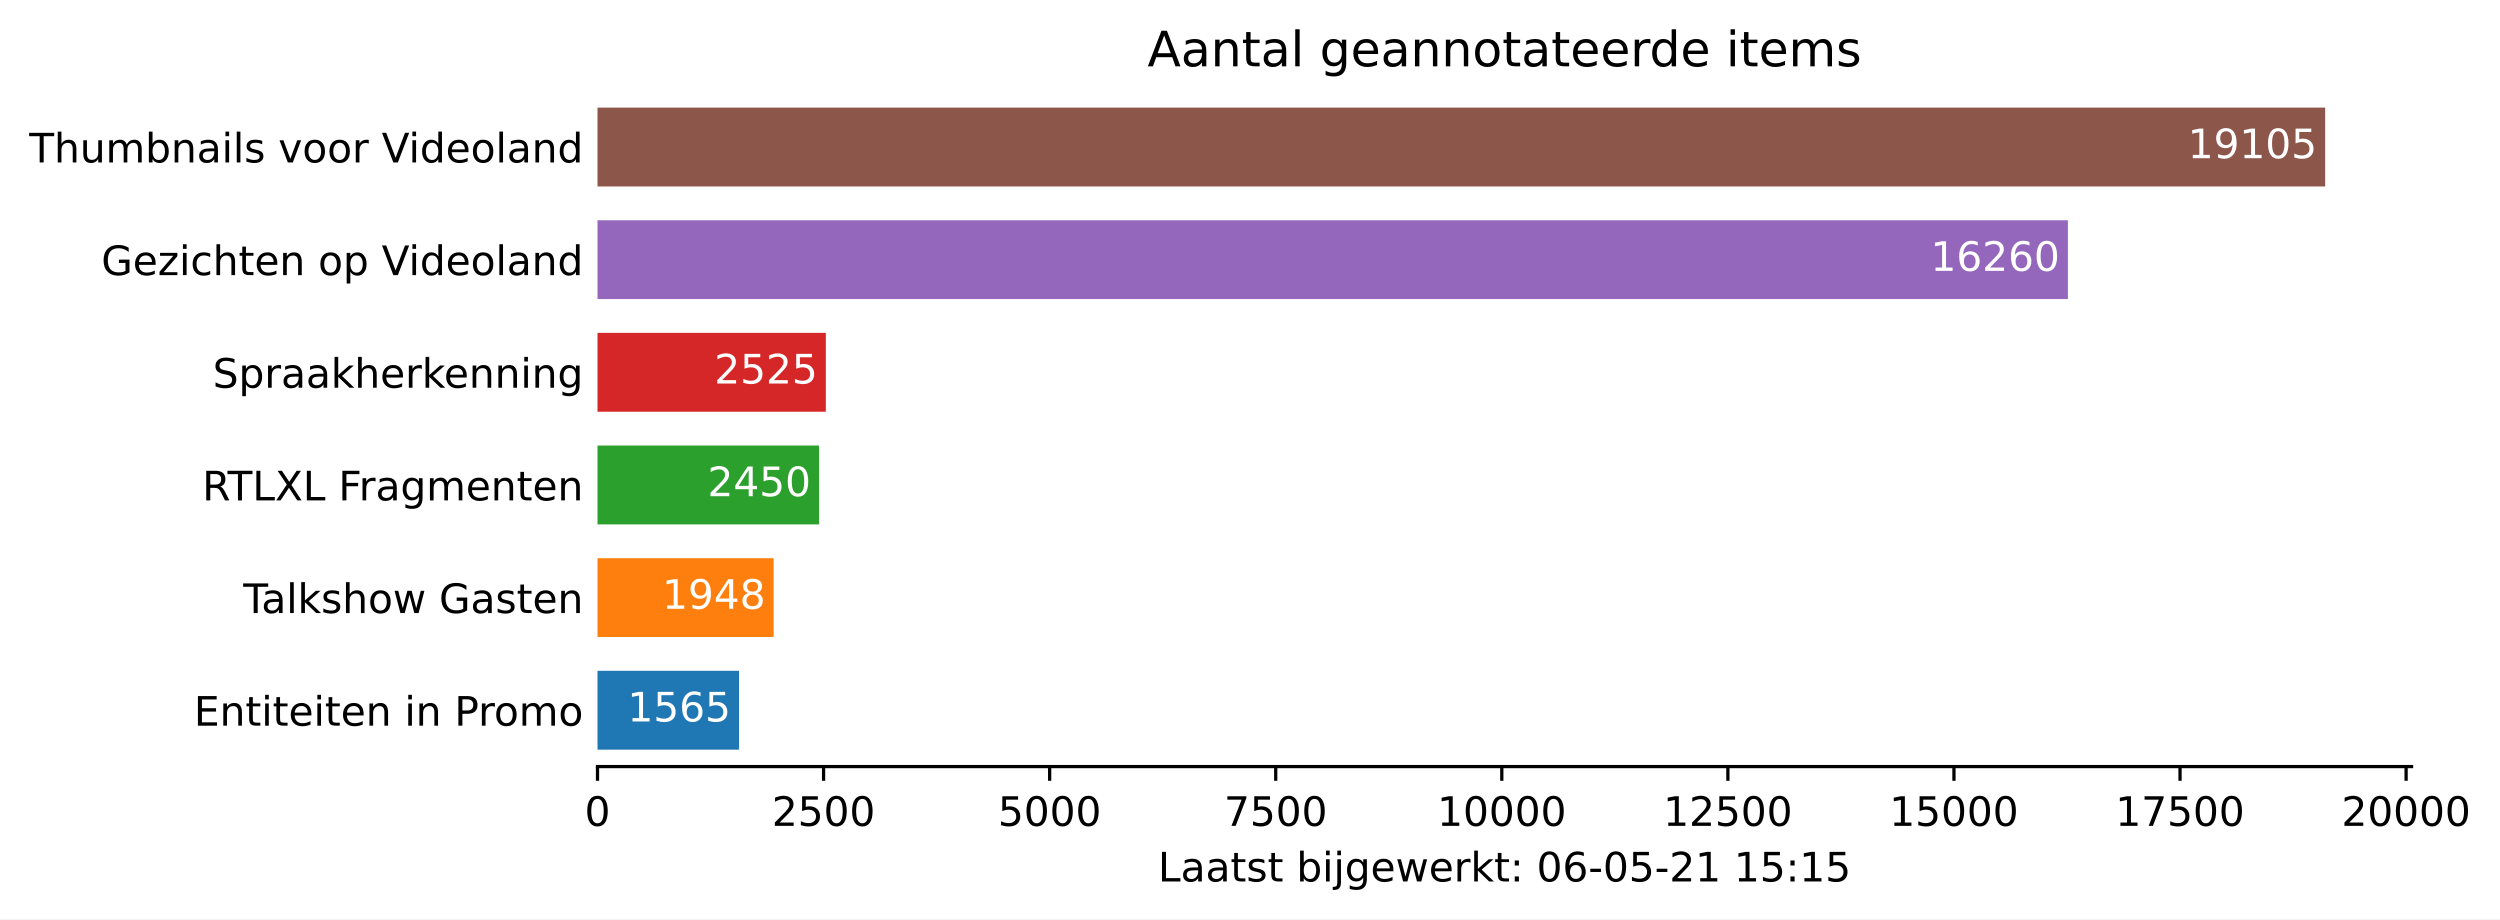
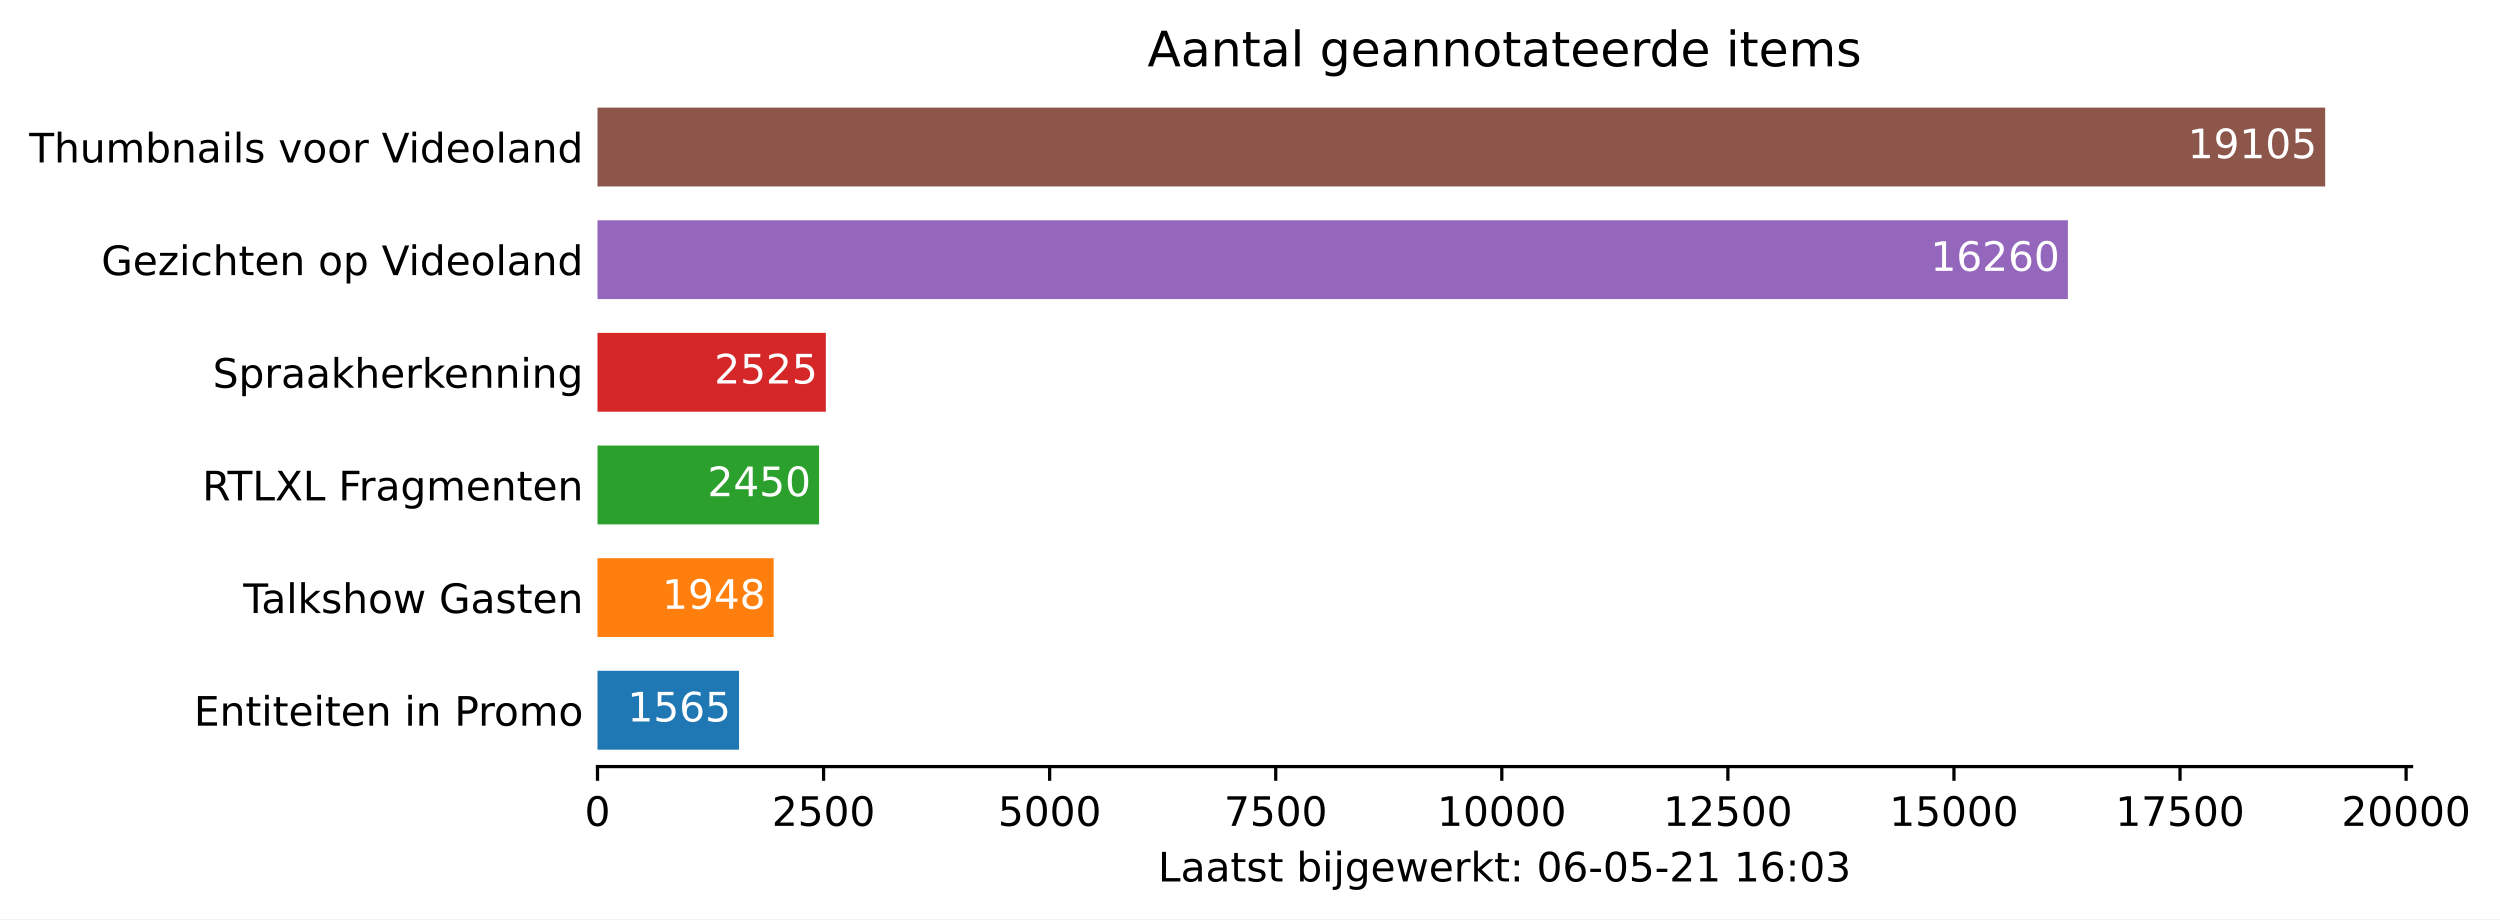
<svg xmlns="http://www.w3.org/2000/svg" xmlns:xlink="http://www.w3.org/1999/xlink" height="226.194pt" version="1.1" viewBox="0 0 615.198 226.194" width="615.198pt">
  <defs>
    <style type="text/css">*{stroke-linecap:butt;stroke-linejoin:round;}</style>
  </defs>
  <g id="figure_1">
    <g id="patch_1">
      <path d="M 0 226.194  L 615.198 226.194  L 615.198 0  L 0 0  z " style="fill:#ffffff;" />
    </g>
    <g id="axes_1">
      <g id="patch_2">
        <path d="M 147.033 188.638  L 593.433 188.638  L 593.433 22.318  L 147.033 22.318  z " style="fill:#ffffff;" />
      </g>
      <g id="patch_3">
-         <path clip-path="url(#p8a4c9177f8)" d="M 147.033 184.48  L 181.859 184.48  L 181.859 165.076  L 147.033 165.076  z " style="fill:#1f77b4;" />
+         <path clip-path="url(#pa1388c99d0)" d="M 147.033 184.48  L 181.859 184.48  L 181.859 165.076  L 147.033 165.076  z " style="fill:#1f77b4;" />
      </g>
      <g id="patch_4">
-         <path clip-path="url(#p8a4c9177f8)" d="M 147.033 156.76  L 190.382 156.76  L 190.382 137.356  L 147.033 137.356  z " style="fill:#ff7f0e;" />
+         <path clip-path="url(#pa1388c99d0)" d="M 147.033 156.76  L 190.382 156.76  L 190.382 137.356  L 147.033 137.356  z " style="fill:#ff7f0e;" />
      </g>
      <g id="patch_5">
-         <path clip-path="url(#p8a4c9177f8)" d="M 147.033 129.04  L 201.553 129.04  L 201.553 109.636  L 147.033 109.636  z " style="fill:#2ca02c;" />
+         <path clip-path="url(#pa1388c99d0)" d="M 147.033 129.04  L 201.553 129.04  L 201.553 109.636  L 147.033 109.636  z " style="fill:#2ca02c;" />
      </g>
      <g id="patch_6">
-         <path clip-path="url(#p8a4c9177f8)" d="M 147.033 101.32  L 203.222 101.32  L 203.222 81.916  L 147.033 81.916  z " style="fill:#d62728;" />
+         <path clip-path="url(#pa1388c99d0)" d="M 147.033 101.32  L 203.222 101.32  L 203.222 81.916  L 147.033 81.916  z " style="fill:#d62728;" />
      </g>
      <g id="patch_7">
-         <path clip-path="url(#p8a4c9177f8)" d="M 147.033 73.6  L 508.866 73.6  L 508.866 54.196  L 147.033 54.196  z " style="fill:#9467bd;" />
+         <path clip-path="url(#pa1388c99d0)" d="M 147.033 73.6  L 508.866 73.6  L 508.866 54.196  L 147.033 54.196  z " style="fill:#9467bd;" />
      </g>
      <g id="patch_8">
-         <path clip-path="url(#p8a4c9177f8)" d="M 147.033 45.88  L 572.176 45.88  L 572.176 26.476  L 147.033 26.476  z " style="fill:#8c564b;" />
+         <path clip-path="url(#pa1388c99d0)" d="M 147.033 45.88  L 572.176 45.88  L 572.176 26.476  L 147.033 26.476  z " style="fill:#8c564b;" />
      </g>
      <g id="matplotlib.axis_1">
        <g id="xtick_1">
          <g id="line2d_1">
            <defs>
-               <path d="M 0 0  L 0 3.5  " id="m8968f0f05a" style="stroke:#000000;stroke-width:0.8;" />
+               <path d="M 0 0  L 0 3.5  " id="m2483216f9c" style="stroke:#000000;stroke-width:0.8;" />
            </defs>
            <g>
-               <use style="stroke:#000000;stroke-width:0.8;" x="147.033" xlink:href="#m8968f0f05a" y="188.638" />
+               <use style="stroke:#000000;stroke-width:0.8;" x="147.033" xlink:href="#m2483216f9c" y="188.638" />
            </g>
          </g>
          <g id="text_1">
            <g transform="translate(143.8516 203.2366)scale(0.1 -0.1)">
              <defs>
                <path d="M 2034 4250  Q 1547 4250 1301 3770  Q 1056 3291 1056 2328  Q 1056 1369 1301 889  Q 1547 409 2034 409  Q 2525 409 2770 889  Q 3016 1369 3016 2328  Q 3016 3291 2770 3770  Q 2525 4250 2034 4250  z M 2034 4750  Q 2819 4750 3233 4129  Q 3647 3509 3647 2328  Q 3647 1150 3233 529  Q 2819 -91 2034 -91  Q 1250 -91 836 529  Q 422 1150 422 2328  Q 422 3509 836 4129  Q 1250 4750 2034 4750  z " id="DejaVuSans-30" transform="scale(0.015625)" />
              </defs>
              <use xlink:href="#DejaVuSans-30" />
            </g>
          </g>
        </g>
        <g id="xtick_2">
          <g id="line2d_2">
            <g>
-               <use style="stroke:#000000;stroke-width:0.8;" x="202.665" xlink:href="#m8968f0f05a" y="188.638" />
+               <use style="stroke:#000000;stroke-width:0.8;" x="202.665" xlink:href="#m2483216f9c" y="188.638" />
            </g>
          </g>
          <g id="text_2">
            <g transform="translate(189.9402 203.2366)scale(0.1 -0.1)">
              <defs>
                <path d="M 1228 531  L 3431 531  L 3431 0  L 469 0  L 469 531  Q 828 903 1448 1529  Q 2069 2156 2228 2338  Q 2531 2678 2651 2914  Q 2772 3150 2772 3378  Q 2772 3750 2511 3984  Q 2250 4219 1831 4219  Q 1534 4219 1204 4116  Q 875 4013 500 3803  L 500 4441  Q 881 4594 1212 4672  Q 1544 4750 1819 4750  Q 2544 4750 2975 4387  Q 3406 4025 3406 3419  Q 3406 3131 3298 2873  Q 3191 2616 2906 2266  Q 2828 2175 2409 1742  Q 1991 1309 1228 531  z " id="DejaVuSans-32" transform="scale(0.015625)" />
                <path d="M 691 4666  L 3169 4666  L 3169 4134  L 1269 4134  L 1269 2991  Q 1406 3038 1543 3061  Q 1681 3084 1819 3084  Q 2600 3084 3056 2656  Q 3513 2228 3513 1497  Q 3513 744 3044 326  Q 2575 -91 1722 -91  Q 1428 -91 1123 -41  Q 819 9 494 109  L 494 744  Q 775 591 1075 516  Q 1375 441 1709 441  Q 2250 441 2565 725  Q 2881 1009 2881 1497  Q 2881 1984 2565 2268  Q 2250 2553 1709 2553  Q 1456 2553 1204 2497  Q 953 2441 691 2322  L 691 4666  z " id="DejaVuSans-35" transform="scale(0.015625)" />
              </defs>
              <use xlink:href="#DejaVuSans-32" />
              <use x="63.623" xlink:href="#DejaVuSans-35" />
              <use x="127.246" xlink:href="#DejaVuSans-30" />
              <use x="190.869" xlink:href="#DejaVuSans-30" />
            </g>
          </g>
        </g>
        <g id="xtick_3">
          <g id="line2d_3">
            <g>
-               <use style="stroke:#000000;stroke-width:0.8;" x="258.298" xlink:href="#m8968f0f05a" y="188.638" />
+               <use style="stroke:#000000;stroke-width:0.8;" x="258.298" xlink:href="#m2483216f9c" y="188.638" />
            </g>
          </g>
          <g id="text_3">
            <g transform="translate(245.5726 203.2366)scale(0.1 -0.1)">
              <use xlink:href="#DejaVuSans-35" />
              <use x="63.623" xlink:href="#DejaVuSans-30" />
              <use x="127.246" xlink:href="#DejaVuSans-30" />
              <use x="190.869" xlink:href="#DejaVuSans-30" />
            </g>
          </g>
        </g>
        <g id="xtick_4">
          <g id="line2d_4">
            <g>
-               <use style="stroke:#000000;stroke-width:0.8;" x="313.93" xlink:href="#m8968f0f05a" y="188.638" />
+               <use style="stroke:#000000;stroke-width:0.8;" x="313.93" xlink:href="#m2483216f9c" y="188.638" />
            </g>
          </g>
          <g id="text_4">
            <g transform="translate(301.205 203.2366)scale(0.1 -0.1)">
              <defs>
                <path d="M 525 4666  L 3525 4666  L 3525 4397  L 1831 0  L 1172 0  L 2766 4134  L 525 4134  L 525 4666  z " id="DejaVuSans-37" transform="scale(0.015625)" />
              </defs>
              <use xlink:href="#DejaVuSans-37" />
              <use x="63.623" xlink:href="#DejaVuSans-35" />
              <use x="127.246" xlink:href="#DejaVuSans-30" />
              <use x="190.869" xlink:href="#DejaVuSans-30" />
            </g>
          </g>
        </g>
        <g id="xtick_5">
          <g id="line2d_5">
            <g>
-               <use style="stroke:#000000;stroke-width:0.8;" x="369.562" xlink:href="#m8968f0f05a" y="188.638" />
+               <use style="stroke:#000000;stroke-width:0.8;" x="369.562" xlink:href="#m2483216f9c" y="188.638" />
            </g>
          </g>
          <g id="text_5">
            <g transform="translate(353.6562 203.2366)scale(0.1 -0.1)">
              <defs>
                <path d="M 794 531  L 1825 531  L 1825 4091  L 703 3866  L 703 4441  L 1819 4666  L 2450 4666  L 2450 531  L 3481 531  L 3481 0  L 794 0  L 794 531  z " id="DejaVuSans-31" transform="scale(0.015625)" />
              </defs>
              <use xlink:href="#DejaVuSans-31" />
              <use x="63.623" xlink:href="#DejaVuSans-30" />
              <use x="127.246" xlink:href="#DejaVuSans-30" />
              <use x="190.869" xlink:href="#DejaVuSans-30" />
              <use x="254.492" xlink:href="#DejaVuSans-30" />
            </g>
          </g>
        </g>
        <g id="xtick_6">
          <g id="line2d_6">
            <g>
-               <use style="stroke:#000000;stroke-width:0.8;" x="425.195" xlink:href="#m8968f0f05a" y="188.638" />
+               <use style="stroke:#000000;stroke-width:0.8;" x="425.195" xlink:href="#m2483216f9c" y="188.638" />
            </g>
          </g>
          <g id="text_6">
            <g transform="translate(409.2886 203.2366)scale(0.1 -0.1)">
              <use xlink:href="#DejaVuSans-31" />
              <use x="63.623" xlink:href="#DejaVuSans-32" />
              <use x="127.246" xlink:href="#DejaVuSans-35" />
              <use x="190.869" xlink:href="#DejaVuSans-30" />
              <use x="254.492" xlink:href="#DejaVuSans-30" />
            </g>
          </g>
        </g>
        <g id="xtick_7">
          <g id="line2d_7">
            <g>
-               <use style="stroke:#000000;stroke-width:0.8;" x="480.827" xlink:href="#m8968f0f05a" y="188.638" />
+               <use style="stroke:#000000;stroke-width:0.8;" x="480.827" xlink:href="#m2483216f9c" y="188.638" />
            </g>
          </g>
          <g id="text_7">
            <g transform="translate(464.921 203.2366)scale(0.1 -0.1)">
              <use xlink:href="#DejaVuSans-31" />
              <use x="63.623" xlink:href="#DejaVuSans-35" />
              <use x="127.246" xlink:href="#DejaVuSans-30" />
              <use x="190.869" xlink:href="#DejaVuSans-30" />
              <use x="254.492" xlink:href="#DejaVuSans-30" />
            </g>
          </g>
        </g>
        <g id="xtick_8">
          <g id="line2d_8">
            <g>
-               <use style="stroke:#000000;stroke-width:0.8;" x="536.46" xlink:href="#m8968f0f05a" y="188.638" />
+               <use style="stroke:#000000;stroke-width:0.8;" x="536.46" xlink:href="#m2483216f9c" y="188.638" />
            </g>
          </g>
          <g id="text_8">
            <g transform="translate(520.5534 203.2366)scale(0.1 -0.1)">
              <use xlink:href="#DejaVuSans-31" />
              <use x="63.623" xlink:href="#DejaVuSans-37" />
              <use x="127.246" xlink:href="#DejaVuSans-35" />
              <use x="190.869" xlink:href="#DejaVuSans-30" />
              <use x="254.492" xlink:href="#DejaVuSans-30" />
            </g>
          </g>
        </g>
        <g id="xtick_9">
          <g id="line2d_9">
            <g>
-               <use style="stroke:#000000;stroke-width:0.8;" x="592.092" xlink:href="#m8968f0f05a" y="188.638" />
+               <use style="stroke:#000000;stroke-width:0.8;" x="592.092" xlink:href="#m2483216f9c" y="188.638" />
            </g>
          </g>
          <g id="text_9">
            <g transform="translate(576.1858 203.2366)scale(0.1 -0.1)">
              <use xlink:href="#DejaVuSans-32" />
              <use x="63.623" xlink:href="#DejaVuSans-30" />
              <use x="127.246" xlink:href="#DejaVuSans-30" />
              <use x="190.869" xlink:href="#DejaVuSans-30" />
              <use x="254.492" xlink:href="#DejaVuSans-30" />
            </g>
          </g>
        </g>
        <g id="text_10">
          <g transform="translate(284.9578 216.9147)scale(0.1 -0.1)">
            <defs>
              <path d="M 628 4666  L 1259 4666  L 1259 531  L 3531 531  L 3531 0  L 628 0  L 628 4666  z " id="DejaVuSans-4c" transform="scale(0.015625)" />
              <path d="M 2194 1759  Q 1497 1759 1228 1600  Q 959 1441 959 1056  Q 959 750 1161 570  Q 1363 391 1709 391  Q 2188 391 2477 730  Q 2766 1069 2766 1631  L 2766 1759  L 2194 1759  z M 3341 1997  L 3341 0  L 2766 0  L 2766 531  Q 2569 213 2275 61  Q 1981 -91 1556 -91  Q 1019 -91 701 211  Q 384 513 384 1019  Q 384 1609 779 1909  Q 1175 2209 1959 2209  L 2766 2209  L 2766 2266  Q 2766 2663 2505 2880  Q 2244 3097 1772 3097  Q 1472 3097 1187 3025  Q 903 2953 641 2809  L 641 3341  Q 956 3463 1253 3523  Q 1550 3584 1831 3584  Q 2591 3584 2966 3190  Q 3341 2797 3341 1997  z " id="DejaVuSans-61" transform="scale(0.015625)" />
              <path d="M 1172 4494  L 1172 3500  L 2356 3500  L 2356 3053  L 1172 3053  L 1172 1153  Q 1172 725 1289 603  Q 1406 481 1766 481  L 2356 481  L 2356 0  L 1766 0  Q 1100 0 847 248  Q 594 497 594 1153  L 594 3053  L 172 3053  L 172 3500  L 594 3500  L 594 4494  L 1172 4494  z " id="DejaVuSans-74" transform="scale(0.015625)" />
              <path d="M 2834 3397  L 2834 2853  Q 2591 2978 2328 3040  Q 2066 3103 1784 3103  Q 1356 3103 1142 2972  Q 928 2841 928 2578  Q 928 2378 1081 2264  Q 1234 2150 1697 2047  L 1894 2003  Q 2506 1872 2764 1633  Q 3022 1394 3022 966  Q 3022 478 2636 193  Q 2250 -91 1575 -91  Q 1294 -91 989 -36  Q 684 19 347 128  L 347 722  Q 666 556 975 473  Q 1284 391 1588 391  Q 1994 391 2212 530  Q 2431 669 2431 922  Q 2431 1156 2273 1281  Q 2116 1406 1581 1522  L 1381 1569  Q 847 1681 609 1914  Q 372 2147 372 2553  Q 372 3047 722 3315  Q 1072 3584 1716 3584  Q 2034 3584 2315 3537  Q 2597 3491 2834 3397  z " id="DejaVuSans-73" transform="scale(0.015625)" />
              <path id="DejaVuSans-20" transform="scale(0.015625)" />
              <path d="M 3116 1747  Q 3116 2381 2855 2742  Q 2594 3103 2138 3103  Q 1681 3103 1420 2742  Q 1159 2381 1159 1747  Q 1159 1113 1420 752  Q 1681 391 2138 391  Q 2594 391 2855 752  Q 3116 1113 3116 1747  z M 1159 2969  Q 1341 3281 1617 3432  Q 1894 3584 2278 3584  Q 2916 3584 3314 3078  Q 3713 2572 3713 1747  Q 3713 922 3314 415  Q 2916 -91 2278 -91  Q 1894 -91 1617 61  Q 1341 213 1159 525  L 1159 0  L 581 0  L 581 4863  L 1159 4863  L 1159 2969  z " id="DejaVuSans-62" transform="scale(0.015625)" />
              <path d="M 603 3500  L 1178 3500  L 1178 0  L 603 0  L 603 3500  z M 603 4863  L 1178 4863  L 1178 4134  L 603 4134  L 603 4863  z " id="DejaVuSans-69" transform="scale(0.015625)" />
              <path d="M 603 3500  L 1178 3500  L 1178 -63  Q 1178 -731 923 -1031  Q 669 -1331 103 -1331  L -116 -1331  L -116 -844  L 38 -844  Q 366 -844 484 -692  Q 603 -541 603 -63  L 603 3500  z M 603 4863  L 1178 4863  L 1178 4134  L 603 4134  L 603 4863  z " id="DejaVuSans-6a" transform="scale(0.015625)" />
              <path d="M 2906 1791  Q 2906 2416 2648 2759  Q 2391 3103 1925 3103  Q 1463 3103 1205 2759  Q 947 2416 947 1791  Q 947 1169 1205 825  Q 1463 481 1925 481  Q 2391 481 2648 825  Q 2906 1169 2906 1791  z M 3481 434  Q 3481 -459 3084 -895  Q 2688 -1331 1869 -1331  Q 1566 -1331 1297 -1286  Q 1028 -1241 775 -1147  L 775 -588  Q 1028 -725 1275 -790  Q 1522 -856 1778 -856  Q 2344 -856 2625 -561  Q 2906 -266 2906 331  L 2906 616  Q 2728 306 2450 153  Q 2172 0 1784 0  Q 1141 0 747 490  Q 353 981 353 1791  Q 353 2603 747 3093  Q 1141 3584 1784 3584  Q 2172 3584 2450 3431  Q 2728 3278 2906 2969  L 2906 3500  L 3481 3500  L 3481 434  z " id="DejaVuSans-67" transform="scale(0.015625)" />
              <path d="M 3597 1894  L 3597 1613  L 953 1613  Q 991 1019 1311 708  Q 1631 397 2203 397  Q 2534 397 2845 478  Q 3156 559 3463 722  L 3463 178  Q 3153 47 2828 -22  Q 2503 -91 2169 -91  Q 1331 -91 842 396  Q 353 884 353 1716  Q 353 2575 817 3079  Q 1281 3584 2069 3584  Q 2775 3584 3186 3129  Q 3597 2675 3597 1894  z M 3022 2063  Q 3016 2534 2758 2815  Q 2500 3097 2075 3097  Q 1594 3097 1305 2825  Q 1016 2553 972 2059  L 3022 2063  z " id="DejaVuSans-65" transform="scale(0.015625)" />
              <path d="M 269 3500  L 844 3500  L 1563 769  L 2278 3500  L 2956 3500  L 3675 769  L 4391 3500  L 4966 3500  L 4050 0  L 3372 0  L 2619 2869  L 1863 0  L 1184 0  L 269 3500  z " id="DejaVuSans-77" transform="scale(0.015625)" />
              <path d="M 2631 2963  Q 2534 3019 2420 3045  Q 2306 3072 2169 3072  Q 1681 3072 1420 2755  Q 1159 2438 1159 1844  L 1159 0  L 581 0  L 581 3500  L 1159 3500  L 1159 2956  Q 1341 3275 1631 3429  Q 1922 3584 2338 3584  Q 2397 3584 2469 3576  Q 2541 3569 2628 3553  L 2631 2963  z " id="DejaVuSans-72" transform="scale(0.015625)" />
              <path d="M 581 4863  L 1159 4863  L 1159 1991  L 2875 3500  L 3609 3500  L 1753 1863  L 3688 0  L 2938 0  L 1159 1709  L 1159 0  L 581 0  L 581 4863  z " id="DejaVuSans-6b" transform="scale(0.015625)" />
              <path d="M 750 794  L 1409 794  L 1409 0  L 750 0  L 750 794  z M 750 3309  L 1409 3309  L 1409 2516  L 750 2516  L 750 3309  z " id="DejaVuSans-3a" transform="scale(0.015625)" />
              <path d="M 2113 2584  Q 1688 2584 1439 2293  Q 1191 2003 1191 1497  Q 1191 994 1439 701  Q 1688 409 2113 409  Q 2538 409 2786 701  Q 3034 994 3034 1497  Q 3034 2003 2786 2293  Q 2538 2584 2113 2584  z M 3366 4563  L 3366 3988  Q 3128 4100 2886 4159  Q 2644 4219 2406 4219  Q 1781 4219 1451 3797  Q 1122 3375 1075 2522  Q 1259 2794 1537 2939  Q 1816 3084 2150 3084  Q 2853 3084 3261 2657  Q 3669 2231 3669 1497  Q 3669 778 3244 343  Q 2819 -91 2113 -91  Q 1303 -91 875 529  Q 447 1150 447 2328  Q 447 3434 972 4092  Q 1497 4750 2381 4750  Q 2619 4750 2861 4703  Q 3103 4656 3366 4563  z " id="DejaVuSans-36" transform="scale(0.015625)" />
              <path d="M 313 2009  L 1997 2009  L 1997 1497  L 313 1497  L 313 2009  z " id="DejaVuSans-2d" transform="scale(0.015625)" />
+               <path d="M 2597 2516  Q 3050 2419 3304 2112  Q 3559 1806 3559 1356  Q 3559 666 3084 287  Q 2609 -91 1734 -91  Q 1441 -91 1130 -33  Q 819 25 488 141  L 488 750  Q 750 597 1062 519  Q 1375 441 1716 441  Q 2309 441 2620 675  Q 2931 909 2931 1356  Q 2931 1769 2642 2001  Q 2353 2234 1838 2234  L 1294 2234  L 1294 2753  L 1863 2753  Q 2328 2753 2575 2939  Q 2822 3125 2822 3475  Q 2822 3834 2567 4026  Q 2313 4219 1838 4219  Q 1578 4219 1281 4162  Q 984 4106 628 3988  L 628 4550  Q 988 4650 1302 4700  Q 1616 4750 1894 4750  Q 2613 4750 3031 4423  Q 3450 4097 3450 3541  Q 3450 3153 3228 2886  Q 3006 2619 2597 2516  z " id="DejaVuSans-33" transform="scale(0.015625)" />
            </defs>
            <use xlink:href="#DejaVuSans-4c" />
            <use x="55.713" xlink:href="#DejaVuSans-61" />
            <use x="116.992" xlink:href="#DejaVuSans-61" />
            <use x="178.271" xlink:href="#DejaVuSans-74" />
            <use x="217.48" xlink:href="#DejaVuSans-73" />
            <use x="269.58" xlink:href="#DejaVuSans-74" />
            <use x="308.789" xlink:href="#DejaVuSans-20" />
            <use x="340.576" xlink:href="#DejaVuSans-62" />
            <use x="404.053" xlink:href="#DejaVuSans-69" />
            <use x="431.836" xlink:href="#DejaVuSans-6a" />
            <use x="459.619" xlink:href="#DejaVuSans-67" />
            <use x="523.096" xlink:href="#DejaVuSans-65" />
            <use x="584.619" xlink:href="#DejaVuSans-77" />
            <use x="666.406" xlink:href="#DejaVuSans-65" />
            <use x="727.93" xlink:href="#DejaVuSans-72" />
            <use x="769.043" xlink:href="#DejaVuSans-6b" />
            <use x="826.953" xlink:href="#DejaVuSans-74" />
            <use x="866.162" xlink:href="#DejaVuSans-3a" />
            <use x="899.854" xlink:href="#DejaVuSans-20" />
            <use x="931.641" xlink:href="#DejaVuSans-30" />
            <use x="995.264" xlink:href="#DejaVuSans-36" />
            <use x="1058.887" xlink:href="#DejaVuSans-2d" />
            <use x="1094.971" xlink:href="#DejaVuSans-30" />
            <use x="1158.594" xlink:href="#DejaVuSans-35" />
            <use x="1222.217" xlink:href="#DejaVuSans-2d" />
            <use x="1258.301" xlink:href="#DejaVuSans-32" />
            <use x="1321.924" xlink:href="#DejaVuSans-31" />
            <use x="1385.547" xlink:href="#DejaVuSans-20" />
            <use x="1417.334" xlink:href="#DejaVuSans-31" />
-             <use x="1480.957" xlink:href="#DejaVuSans-35" />
+             <use x="1480.957" xlink:href="#DejaVuSans-36" />
            <use x="1544.58" xlink:href="#DejaVuSans-3a" />
-             <use x="1578.271" xlink:href="#DejaVuSans-31" />
-             <use x="1641.895" xlink:href="#DejaVuSans-35" />
+             <use x="1578.271" xlink:href="#DejaVuSans-30" />
+             <use x="1641.895" xlink:href="#DejaVuSans-33" />
          </g>
        </g>
      </g>
      <g id="matplotlib.axis_2">
        <g id="ytick_1">
          <g id="line2d_10" />
          <g id="text_11">
            <g transform="translate(47.725 178.5773)scale(0.1 -0.1)">
              <defs>
                <path d="M 628 4666  L 3578 4666  L 3578 4134  L 1259 4134  L 1259 2753  L 3481 2753  L 3481 2222  L 1259 2222  L 1259 531  L 3634 531  L 3634 0  L 628 0  L 628 4666  z " id="DejaVuSans-45" transform="scale(0.015625)" />
                <path d="M 3513 2113  L 3513 0  L 2938 0  L 2938 2094  Q 2938 2591 2744 2837  Q 2550 3084 2163 3084  Q 1697 3084 1428 2787  Q 1159 2491 1159 1978  L 1159 0  L 581 0  L 581 3500  L 1159 3500  L 1159 2956  Q 1366 3272 1645 3428  Q 1925 3584 2291 3584  Q 2894 3584 3203 3211  Q 3513 2838 3513 2113  z " id="DejaVuSans-6e" transform="scale(0.015625)" />
                <path d="M 1259 4147  L 1259 2394  L 2053 2394  Q 2494 2394 2734 2622  Q 2975 2850 2975 3272  Q 2975 3691 2734 3919  Q 2494 4147 2053 4147  L 1259 4147  z M 628 4666  L 2053 4666  Q 2838 4666 3239 4311  Q 3641 3956 3641 3272  Q 3641 2581 3239 2228  Q 2838 1875 2053 1875  L 1259 1875  L 1259 0  L 628 0  L 628 4666  z " id="DejaVuSans-50" transform="scale(0.015625)" />
                <path d="M 1959 3097  Q 1497 3097 1228 2736  Q 959 2375 959 1747  Q 959 1119 1226 758  Q 1494 397 1959 397  Q 2419 397 2687 759  Q 2956 1122 2956 1747  Q 2956 2369 2687 2733  Q 2419 3097 1959 3097  z M 1959 3584  Q 2709 3584 3137 3096  Q 3566 2609 3566 1747  Q 3566 888 3137 398  Q 2709 -91 1959 -91  Q 1206 -91 779 398  Q 353 888 353 1747  Q 353 2609 779 3096  Q 1206 3584 1959 3584  z " id="DejaVuSans-6f" transform="scale(0.015625)" />
                <path d="M 3328 2828  Q 3544 3216 3844 3400  Q 4144 3584 4550 3584  Q 5097 3584 5394 3201  Q 5691 2819 5691 2113  L 5691 0  L 5113 0  L 5113 2094  Q 5113 2597 4934 2840  Q 4756 3084 4391 3084  Q 3944 3084 3684 2787  Q 3425 2491 3425 1978  L 3425 0  L 2847 0  L 2847 2094  Q 2847 2600 2669 2842  Q 2491 3084 2119 3084  Q 1678 3084 1418 2786  Q 1159 2488 1159 1978  L 1159 0  L 581 0  L 581 3500  L 1159 3500  L 1159 2956  Q 1356 3278 1631 3431  Q 1906 3584 2284 3584  Q 2666 3584 2933 3390  Q 3200 3197 3328 2828  z " id="DejaVuSans-6d" transform="scale(0.015625)" />
              </defs>
              <use xlink:href="#DejaVuSans-45" />
              <use x="63.184" xlink:href="#DejaVuSans-6e" />
              <use x="126.562" xlink:href="#DejaVuSans-74" />
              <use x="165.771" xlink:href="#DejaVuSans-69" />
              <use x="193.555" xlink:href="#DejaVuSans-74" />
              <use x="232.764" xlink:href="#DejaVuSans-65" />
              <use x="294.287" xlink:href="#DejaVuSans-69" />
              <use x="322.07" xlink:href="#DejaVuSans-74" />
              <use x="361.279" xlink:href="#DejaVuSans-65" />
              <use x="422.803" xlink:href="#DejaVuSans-6e" />
              <use x="486.182" xlink:href="#DejaVuSans-20" />
              <use x="517.969" xlink:href="#DejaVuSans-69" />
              <use x="545.752" xlink:href="#DejaVuSans-6e" />
              <use x="609.131" xlink:href="#DejaVuSans-20" />
              <use x="640.918" xlink:href="#DejaVuSans-50" />
              <use x="699.471" xlink:href="#DejaVuSans-72" />
              <use x="738.334" xlink:href="#DejaVuSans-6f" />
              <use x="799.516" xlink:href="#DejaVuSans-6d" />
              <use x="896.928" xlink:href="#DejaVuSans-6f" />
            </g>
          </g>
        </g>
        <g id="ytick_2">
          <g id="line2d_11" />
          <g id="text_12">
            <g transform="translate(59.85938 150.8573)scale(0.1 -0.1)">
              <defs>
                <path d="M -19 4666  L 3928 4666  L 3928 4134  L 2272 4134  L 2272 0  L 1638 0  L 1638 4134  L -19 4134  L -19 4666  z " id="DejaVuSans-54" transform="scale(0.015625)" />
                <path d="M 603 4863  L 1178 4863  L 1178 0  L 603 0  L 603 4863  z " id="DejaVuSans-6c" transform="scale(0.015625)" />
                <path d="M 3513 2113  L 3513 0  L 2938 0  L 2938 2094  Q 2938 2591 2744 2837  Q 2550 3084 2163 3084  Q 1697 3084 1428 2787  Q 1159 2491 1159 1978  L 1159 0  L 581 0  L 581 4863  L 1159 4863  L 1159 2956  Q 1366 3272 1645 3428  Q 1925 3584 2291 3584  Q 2894 3584 3203 3211  Q 3513 2838 3513 2113  z " id="DejaVuSans-68" transform="scale(0.015625)" />
                <path d="M 3809 666  L 3809 1919  L 2778 1919  L 2778 2438  L 4434 2438  L 4434 434  Q 4069 175 3628 42  Q 3188 -91 2688 -91  Q 1594 -91 976 548  Q 359 1188 359 2328  Q 359 3472 976 4111  Q 1594 4750 2688 4750  Q 3144 4750 3555 4637  Q 3966 4525 4313 4306  L 4313 3634  Q 3963 3931 3569 4081  Q 3175 4231 2741 4231  Q 1884 4231 1454 3753  Q 1025 3275 1025 2328  Q 1025 1384 1454 906  Q 1884 428 2741 428  Q 3075 428 3337 486  Q 3600 544 3809 666  z " id="DejaVuSans-47" transform="scale(0.015625)" />
              </defs>
              <use xlink:href="#DejaVuSans-54" />
              <use x="44.584" xlink:href="#DejaVuSans-61" />
              <use x="105.863" xlink:href="#DejaVuSans-6c" />
              <use x="133.646" xlink:href="#DejaVuSans-6b" />
              <use x="191.557" xlink:href="#DejaVuSans-73" />
              <use x="243.656" xlink:href="#DejaVuSans-68" />
              <use x="307.035" xlink:href="#DejaVuSans-6f" />
              <use x="368.217" xlink:href="#DejaVuSans-77" />
              <use x="450.004" xlink:href="#DejaVuSans-20" />
              <use x="481.791" xlink:href="#DejaVuSans-47" />
              <use x="559.281" xlink:href="#DejaVuSans-61" />
              <use x="620.561" xlink:href="#DejaVuSans-73" />
              <use x="672.66" xlink:href="#DejaVuSans-74" />
              <use x="711.869" xlink:href="#DejaVuSans-65" />
              <use x="773.393" xlink:href="#DejaVuSans-6e" />
            </g>
          </g>
        </g>
        <g id="ytick_3">
          <g id="line2d_12" />
          <g id="text_13">
            <g transform="translate(49.77344 123.1373)scale(0.1 -0.1)">
              <defs>
                <path d="M 2841 2188  Q 3044 2119 3236 1894  Q 3428 1669 3622 1275  L 4263 0  L 3584 0  L 2988 1197  Q 2756 1666 2539 1819  Q 2322 1972 1947 1972  L 1259 1972  L 1259 0  L 628 0  L 628 4666  L 2053 4666  Q 2853 4666 3247 4331  Q 3641 3997 3641 3322  Q 3641 2881 3436 2590  Q 3231 2300 2841 2188  z M 1259 4147  L 1259 2491  L 2053 2491  Q 2509 2491 2742 2702  Q 2975 2913 2975 3322  Q 2975 3731 2742 3939  Q 2509 4147 2053 4147  L 1259 4147  z " id="DejaVuSans-52" transform="scale(0.015625)" />
                <path d="M 403 4666  L 1081 4666  L 2241 2931  L 3406 4666  L 4084 4666  L 2584 2425  L 4184 0  L 3506 0  L 2194 1984  L 872 0  L 191 0  L 1856 2491  L 403 4666  z " id="DejaVuSans-58" transform="scale(0.015625)" />
                <path d="M 628 4666  L 3309 4666  L 3309 4134  L 1259 4134  L 1259 2759  L 3109 2759  L 3109 2228  L 1259 2228  L 1259 0  L 628 0  L 628 4666  z " id="DejaVuSans-46" transform="scale(0.015625)" />
              </defs>
              <use xlink:href="#DejaVuSans-52" />
              <use x="62.232" xlink:href="#DejaVuSans-54" />
              <use x="123.316" xlink:href="#DejaVuSans-4c" />
              <use x="179.029" xlink:href="#DejaVuSans-58" />
              <use x="247.535" xlink:href="#DejaVuSans-4c" />
              <use x="303.248" xlink:href="#DejaVuSans-20" />
              <use x="335.035" xlink:href="#DejaVuSans-46" />
              <use x="385.305" xlink:href="#DejaVuSans-72" />
              <use x="426.418" xlink:href="#DejaVuSans-61" />
              <use x="487.697" xlink:href="#DejaVuSans-67" />
              <use x="551.174" xlink:href="#DejaVuSans-6d" />
              <use x="648.586" xlink:href="#DejaVuSans-65" />
              <use x="710.109" xlink:href="#DejaVuSans-6e" />
              <use x="773.488" xlink:href="#DejaVuSans-74" />
              <use x="812.697" xlink:href="#DejaVuSans-65" />
              <use x="874.221" xlink:href="#DejaVuSans-6e" />
            </g>
          </g>
        </g>
        <g id="ytick_4">
          <g id="line2d_13" />
          <g id="text_14">
            <g transform="translate(52.35625 95.41734)scale(0.1 -0.1)">
              <defs>
                <path d="M 3425 4513  L 3425 3897  Q 3066 4069 2747 4153  Q 2428 4238 2131 4238  Q 1616 4238 1336 4038  Q 1056 3838 1056 3469  Q 1056 3159 1242 3001  Q 1428 2844 1947 2747  L 2328 2669  Q 3034 2534 3370 2195  Q 3706 1856 3706 1288  Q 3706 609 3251 259  Q 2797 -91 1919 -91  Q 1588 -91 1214 -16  Q 841 59 441 206  L 441 856  Q 825 641 1194 531  Q 1563 422 1919 422  Q 2459 422 2753 634  Q 3047 847 3047 1241  Q 3047 1584 2836 1778  Q 2625 1972 2144 2069  L 1759 2144  Q 1053 2284 737 2584  Q 422 2884 422 3419  Q 422 4038 858 4394  Q 1294 4750 2059 4750  Q 2388 4750 2728 4690  Q 3069 4631 3425 4513  z " id="DejaVuSans-53" transform="scale(0.015625)" />
                <path d="M 1159 525  L 1159 -1331  L 581 -1331  L 581 3500  L 1159 3500  L 1159 2969  Q 1341 3281 1617 3432  Q 1894 3584 2278 3584  Q 2916 3584 3314 3078  Q 3713 2572 3713 1747  Q 3713 922 3314 415  Q 2916 -91 2278 -91  Q 1894 -91 1617 61  Q 1341 213 1159 525  z M 3116 1747  Q 3116 2381 2855 2742  Q 2594 3103 2138 3103  Q 1681 3103 1420 2742  Q 1159 2381 1159 1747  Q 1159 1113 1420 752  Q 1681 391 2138 391  Q 2594 391 2855 752  Q 3116 1113 3116 1747  z " id="DejaVuSans-70" transform="scale(0.015625)" />
              </defs>
              <use xlink:href="#DejaVuSans-53" />
              <use x="63.477" xlink:href="#DejaVuSans-70" />
              <use x="126.953" xlink:href="#DejaVuSans-72" />
              <use x="168.066" xlink:href="#DejaVuSans-61" />
              <use x="229.346" xlink:href="#DejaVuSans-61" />
              <use x="290.625" xlink:href="#DejaVuSans-6b" />
              <use x="348.535" xlink:href="#DejaVuSans-68" />
              <use x="411.914" xlink:href="#DejaVuSans-65" />
              <use x="473.438" xlink:href="#DejaVuSans-72" />
              <use x="514.551" xlink:href="#DejaVuSans-6b" />
              <use x="568.836" xlink:href="#DejaVuSans-65" />
              <use x="630.359" xlink:href="#DejaVuSans-6e" />
              <use x="693.738" xlink:href="#DejaVuSans-6e" />
              <use x="757.117" xlink:href="#DejaVuSans-69" />
              <use x="784.9" xlink:href="#DejaVuSans-6e" />
              <use x="848.279" xlink:href="#DejaVuSans-67" />
            </g>
          </g>
        </g>
        <g id="ytick_5">
          <g id="line2d_14" />
          <g id="text_15">
            <g transform="translate(24.92813 67.69734)scale(0.1 -0.1)">
              <defs>
                <path d="M 353 3500  L 3084 3500  L 3084 2975  L 922 459  L 3084 459  L 3084 0  L 275 0  L 275 525  L 2438 3041  L 353 3041  L 353 3500  z " id="DejaVuSans-7a" transform="scale(0.015625)" />
                <path d="M 3122 3366  L 3122 2828  Q 2878 2963 2633 3030  Q 2388 3097 2138 3097  Q 1578 3097 1268 2742  Q 959 2388 959 1747  Q 959 1106 1268 751  Q 1578 397 2138 397  Q 2388 397 2633 464  Q 2878 531 3122 666  L 3122 134  Q 2881 22 2623 -34  Q 2366 -91 2075 -91  Q 1284 -91 818 406  Q 353 903 353 1747  Q 353 2603 823 3093  Q 1294 3584 2113 3584  Q 2378 3584 2631 3529  Q 2884 3475 3122 3366  z " id="DejaVuSans-63" transform="scale(0.015625)" />
                <path d="M 1831 0  L 50 4666  L 709 4666  L 2188 738  L 3669 4666  L 4325 4666  L 2547 0  L 1831 0  z " id="DejaVuSans-56" transform="scale(0.015625)" />
                <path d="M 2906 2969  L 2906 4863  L 3481 4863  L 3481 0  L 2906 0  L 2906 525  Q 2725 213 2448 61  Q 2172 -91 1784 -91  Q 1150 -91 751 415  Q 353 922 353 1747  Q 353 2572 751 3078  Q 1150 3584 1784 3584  Q 2172 3584 2448 3432  Q 2725 3281 2906 2969  z M 947 1747  Q 947 1113 1208 752  Q 1469 391 1925 391  Q 2381 391 2643 752  Q 2906 1113 2906 1747  Q 2906 2381 2643 2742  Q 2381 3103 1925 3103  Q 1469 3103 1208 2742  Q 947 2381 947 1747  z " id="DejaVuSans-64" transform="scale(0.015625)" />
              </defs>
              <use xlink:href="#DejaVuSans-47" />
              <use x="77.49" xlink:href="#DejaVuSans-65" />
              <use x="139.014" xlink:href="#DejaVuSans-7a" />
              <use x="191.504" xlink:href="#DejaVuSans-69" />
              <use x="219.287" xlink:href="#DejaVuSans-63" />
              <use x="274.268" xlink:href="#DejaVuSans-68" />
              <use x="337.646" xlink:href="#DejaVuSans-74" />
              <use x="376.855" xlink:href="#DejaVuSans-65" />
              <use x="438.379" xlink:href="#DejaVuSans-6e" />
              <use x="501.758" xlink:href="#DejaVuSans-20" />
              <use x="533.545" xlink:href="#DejaVuSans-6f" />
              <use x="594.727" xlink:href="#DejaVuSans-70" />
              <use x="658.203" xlink:href="#DejaVuSans-20" />
              <use x="689.99" xlink:href="#DejaVuSans-56" />
              <use x="756.148" xlink:href="#DejaVuSans-69" />
              <use x="783.932" xlink:href="#DejaVuSans-64" />
              <use x="847.408" xlink:href="#DejaVuSans-65" />
              <use x="908.932" xlink:href="#DejaVuSans-6f" />
              <use x="970.113" xlink:href="#DejaVuSans-6c" />
              <use x="997.896" xlink:href="#DejaVuSans-61" />
              <use x="1059.176" xlink:href="#DejaVuSans-6e" />
              <use x="1122.555" xlink:href="#DejaVuSans-64" />
            </g>
          </g>
        </g>
        <g id="ytick_6">
          <g id="line2d_15" />
          <g id="text_16">
            <g transform="translate(7.2 39.97734)scale(0.1 -0.1)">
              <defs>
                <path d="M 544 1381  L 544 3500  L 1119 3500  L 1119 1403  Q 1119 906 1312 657  Q 1506 409 1894 409  Q 2359 409 2629 706  Q 2900 1003 2900 1516  L 2900 3500  L 3475 3500  L 3475 0  L 2900 0  L 2900 538  Q 2691 219 2414 64  Q 2138 -91 1772 -91  Q 1169 -91 856 284  Q 544 659 544 1381  z M 1991 3584  L 1991 3584  z " id="DejaVuSans-75" transform="scale(0.015625)" />
                <path d="M 191 3500  L 800 3500  L 1894 563  L 2988 3500  L 3597 3500  L 2284 0  L 1503 0  L 191 3500  z " id="DejaVuSans-76" transform="scale(0.015625)" />
              </defs>
              <use xlink:href="#DejaVuSans-54" />
              <use x="61.084" xlink:href="#DejaVuSans-68" />
              <use x="124.463" xlink:href="#DejaVuSans-75" />
              <use x="187.842" xlink:href="#DejaVuSans-6d" />
              <use x="285.254" xlink:href="#DejaVuSans-62" />
              <use x="348.73" xlink:href="#DejaVuSans-6e" />
              <use x="412.109" xlink:href="#DejaVuSans-61" />
              <use x="473.389" xlink:href="#DejaVuSans-69" />
              <use x="501.172" xlink:href="#DejaVuSans-6c" />
              <use x="528.955" xlink:href="#DejaVuSans-73" />
              <use x="581.055" xlink:href="#DejaVuSans-20" />
              <use x="612.842" xlink:href="#DejaVuSans-76" />
              <use x="672.021" xlink:href="#DejaVuSans-6f" />
              <use x="733.203" xlink:href="#DejaVuSans-6f" />
              <use x="794.385" xlink:href="#DejaVuSans-72" />
              <use x="835.498" xlink:href="#DejaVuSans-20" />
              <use x="867.285" xlink:href="#DejaVuSans-56" />
              <use x="933.443" xlink:href="#DejaVuSans-69" />
              <use x="961.227" xlink:href="#DejaVuSans-64" />
              <use x="1024.703" xlink:href="#DejaVuSans-65" />
              <use x="1086.227" xlink:href="#DejaVuSans-6f" />
              <use x="1147.408" xlink:href="#DejaVuSans-6c" />
              <use x="1175.191" xlink:href="#DejaVuSans-61" />
              <use x="1236.471" xlink:href="#DejaVuSans-6e" />
              <use x="1299.85" xlink:href="#DejaVuSans-64" />
            </g>
          </g>
        </g>
      </g>
      <g id="patch_9">
        <path d="M 147.033 188.638  L 593.433 188.638  " style="fill:none;stroke:#000000;stroke-linecap:square;stroke-linejoin:miter;stroke-width:0.8;" />
      </g>
      <g id="text_17">
        <g style="fill:#ffffff;" transform="translate(154.4087 177.5375)scale(0.1 -0.1)">
          <use xlink:href="#DejaVuSans-31" />
          <use x="63.623" xlink:href="#DejaVuSans-35" />
          <use x="127.246" xlink:href="#DejaVuSans-36" />
          <use x="190.869" xlink:href="#DejaVuSans-35" />
        </g>
      </g>
      <g id="text_18">
        <g style="fill:#ffffff;" transform="translate(162.9316 149.8175)scale(0.1 -0.1)">
          <defs>
            <path d="M 703 97  L 703 672  Q 941 559 1184 500  Q 1428 441 1663 441  Q 2288 441 2617 861  Q 2947 1281 2994 2138  Q 2813 1869 2534 1725  Q 2256 1581 1919 1581  Q 1219 1581 811 2004  Q 403 2428 403 3163  Q 403 3881 828 4315  Q 1253 4750 1959 4750  Q 2769 4750 3195 4129  Q 3622 3509 3622 2328  Q 3622 1225 3098 567  Q 2575 -91 1691 -91  Q 1453 -91 1209 -44  Q 966 3 703 97  z M 1959 2075  Q 2384 2075 2632 2365  Q 2881 2656 2881 3163  Q 2881 3666 2632 3958  Q 2384 4250 1959 4250  Q 1534 4250 1286 3958  Q 1038 3666 1038 3163  Q 1038 2656 1286 2365  Q 1534 2075 1959 2075  z " id="DejaVuSans-39" transform="scale(0.015625)" />
            <path d="M 2419 4116  L 825 1625  L 2419 1625  L 2419 4116  z M 2253 4666  L 3047 4666  L 3047 1625  L 3713 1625  L 3713 1100  L 3047 1100  L 3047 0  L 2419 0  L 2419 1100  L 313 1100  L 313 1709  L 2253 4666  z " id="DejaVuSans-34" transform="scale(0.015625)" />
            <path d="M 2034 2216  Q 1584 2216 1326 1975  Q 1069 1734 1069 1313  Q 1069 891 1326 650  Q 1584 409 2034 409  Q 2484 409 2743 651  Q 3003 894 3003 1313  Q 3003 1734 2745 1975  Q 2488 2216 2034 2216  z M 1403 2484  Q 997 2584 770 2862  Q 544 3141 544 3541  Q 544 4100 942 4425  Q 1341 4750 2034 4750  Q 2731 4750 3128 4425  Q 3525 4100 3525 3541  Q 3525 3141 3298 2862  Q 3072 2584 2669 2484  Q 3125 2378 3379 2068  Q 3634 1759 3634 1313  Q 3634 634 3220 271  Q 2806 -91 2034 -91  Q 1263 -91 848 271  Q 434 634 434 1313  Q 434 1759 690 2068  Q 947 2378 1403 2484  z M 1172 3481  Q 1172 3119 1398 2916  Q 1625 2713 2034 2713  Q 2441 2713 2670 2916  Q 2900 3119 2900 3481  Q 2900 3844 2670 4047  Q 2441 4250 2034 4250  Q 1625 4250 1398 4047  Q 1172 3844 1172 3481  z " id="DejaVuSans-38" transform="scale(0.015625)" />
          </defs>
          <use xlink:href="#DejaVuSans-31" />
          <use x="63.623" xlink:href="#DejaVuSans-39" />
          <use x="127.246" xlink:href="#DejaVuSans-34" />
          <use x="190.869" xlink:href="#DejaVuSans-38" />
        </g>
      </g>
      <g id="text_19">
        <g style="fill:#ffffff;" transform="translate(174.1026 122.0975)scale(0.1 -0.1)">
          <use xlink:href="#DejaVuSans-32" />
          <use x="63.623" xlink:href="#DejaVuSans-34" />
          <use x="127.246" xlink:href="#DejaVuSans-35" />
          <use x="190.869" xlink:href="#DejaVuSans-30" />
        </g>
      </g>
      <g id="text_20">
        <g style="fill:#ffffff;" transform="translate(175.7715 94.3775)scale(0.1 -0.1)">
          <use xlink:href="#DejaVuSans-32" />
          <use x="63.623" xlink:href="#DejaVuSans-35" />
          <use x="127.246" xlink:href="#DejaVuSans-32" />
          <use x="190.869" xlink:href="#DejaVuSans-35" />
        </g>
      </g>
      <g id="text_21">
        <g style="fill:#ffffff;" transform="translate(475.0535 66.6575)scale(0.1 -0.1)">
          <use xlink:href="#DejaVuSans-31" />
          <use x="63.623" xlink:href="#DejaVuSans-36" />
          <use x="127.246" xlink:href="#DejaVuSans-32" />
          <use x="190.869" xlink:href="#DejaVuSans-36" />
          <use x="254.492" xlink:href="#DejaVuSans-30" />
        </g>
      </g>
      <g id="text_22">
        <g style="fill:#ffffff;" transform="translate(538.3632 38.9375)scale(0.1 -0.1)">
          <use xlink:href="#DejaVuSans-31" />
          <use x="63.623" xlink:href="#DejaVuSans-39" />
          <use x="127.246" xlink:href="#DejaVuSans-31" />
          <use x="190.869" xlink:href="#DejaVuSans-30" />
          <use x="254.492" xlink:href="#DejaVuSans-35" />
        </g>
      </g>
      <g id="text_23">
        <g transform="translate(282.3769 16.31812)scale(0.12 -0.12)">
          <defs>
            <path d="M 2188 4044  L 1331 1722  L 3047 1722  L 2188 4044  z M 1831 4666  L 2547 4666  L 4325 0  L 3669 0  L 3244 1197  L 1141 1197  L 716 0  L 50 0  L 1831 4666  z " id="DejaVuSans-41" transform="scale(0.015625)" />
          </defs>
          <use xlink:href="#DejaVuSans-41" />
          <use x="68.408" xlink:href="#DejaVuSans-61" />
          <use x="129.688" xlink:href="#DejaVuSans-6e" />
          <use x="193.066" xlink:href="#DejaVuSans-74" />
          <use x="232.275" xlink:href="#DejaVuSans-61" />
          <use x="293.555" xlink:href="#DejaVuSans-6c" />
          <use x="321.338" xlink:href="#DejaVuSans-20" />
          <use x="353.125" xlink:href="#DejaVuSans-67" />
          <use x="416.602" xlink:href="#DejaVuSans-65" />
          <use x="478.125" xlink:href="#DejaVuSans-61" />
          <use x="539.404" xlink:href="#DejaVuSans-6e" />
          <use x="602.783" xlink:href="#DejaVuSans-6e" />
          <use x="666.162" xlink:href="#DejaVuSans-6f" />
          <use x="727.344" xlink:href="#DejaVuSans-74" />
          <use x="766.553" xlink:href="#DejaVuSans-61" />
          <use x="827.832" xlink:href="#DejaVuSans-74" />
          <use x="867.041" xlink:href="#DejaVuSans-65" />
          <use x="928.564" xlink:href="#DejaVuSans-65" />
          <use x="990.088" xlink:href="#DejaVuSans-72" />
          <use x="1029.451" xlink:href="#DejaVuSans-64" />
          <use x="1092.928" xlink:href="#DejaVuSans-65" />
          <use x="1154.451" xlink:href="#DejaVuSans-20" />
          <use x="1186.238" xlink:href="#DejaVuSans-69" />
          <use x="1214.021" xlink:href="#DejaVuSans-74" />
          <use x="1253.23" xlink:href="#DejaVuSans-65" />
          <use x="1314.754" xlink:href="#DejaVuSans-6d" />
          <use x="1412.166" xlink:href="#DejaVuSans-73" />
        </g>
      </g>
    </g>
  </g>
  <defs>
-     <clipPath id="p8a4c9177f8">
+     <clipPath id="pa1388c99d0">
      <rect height="166.32" width="446.4" x="147.033" y="22.318" />
    </clipPath>
  </defs>
</svg>
